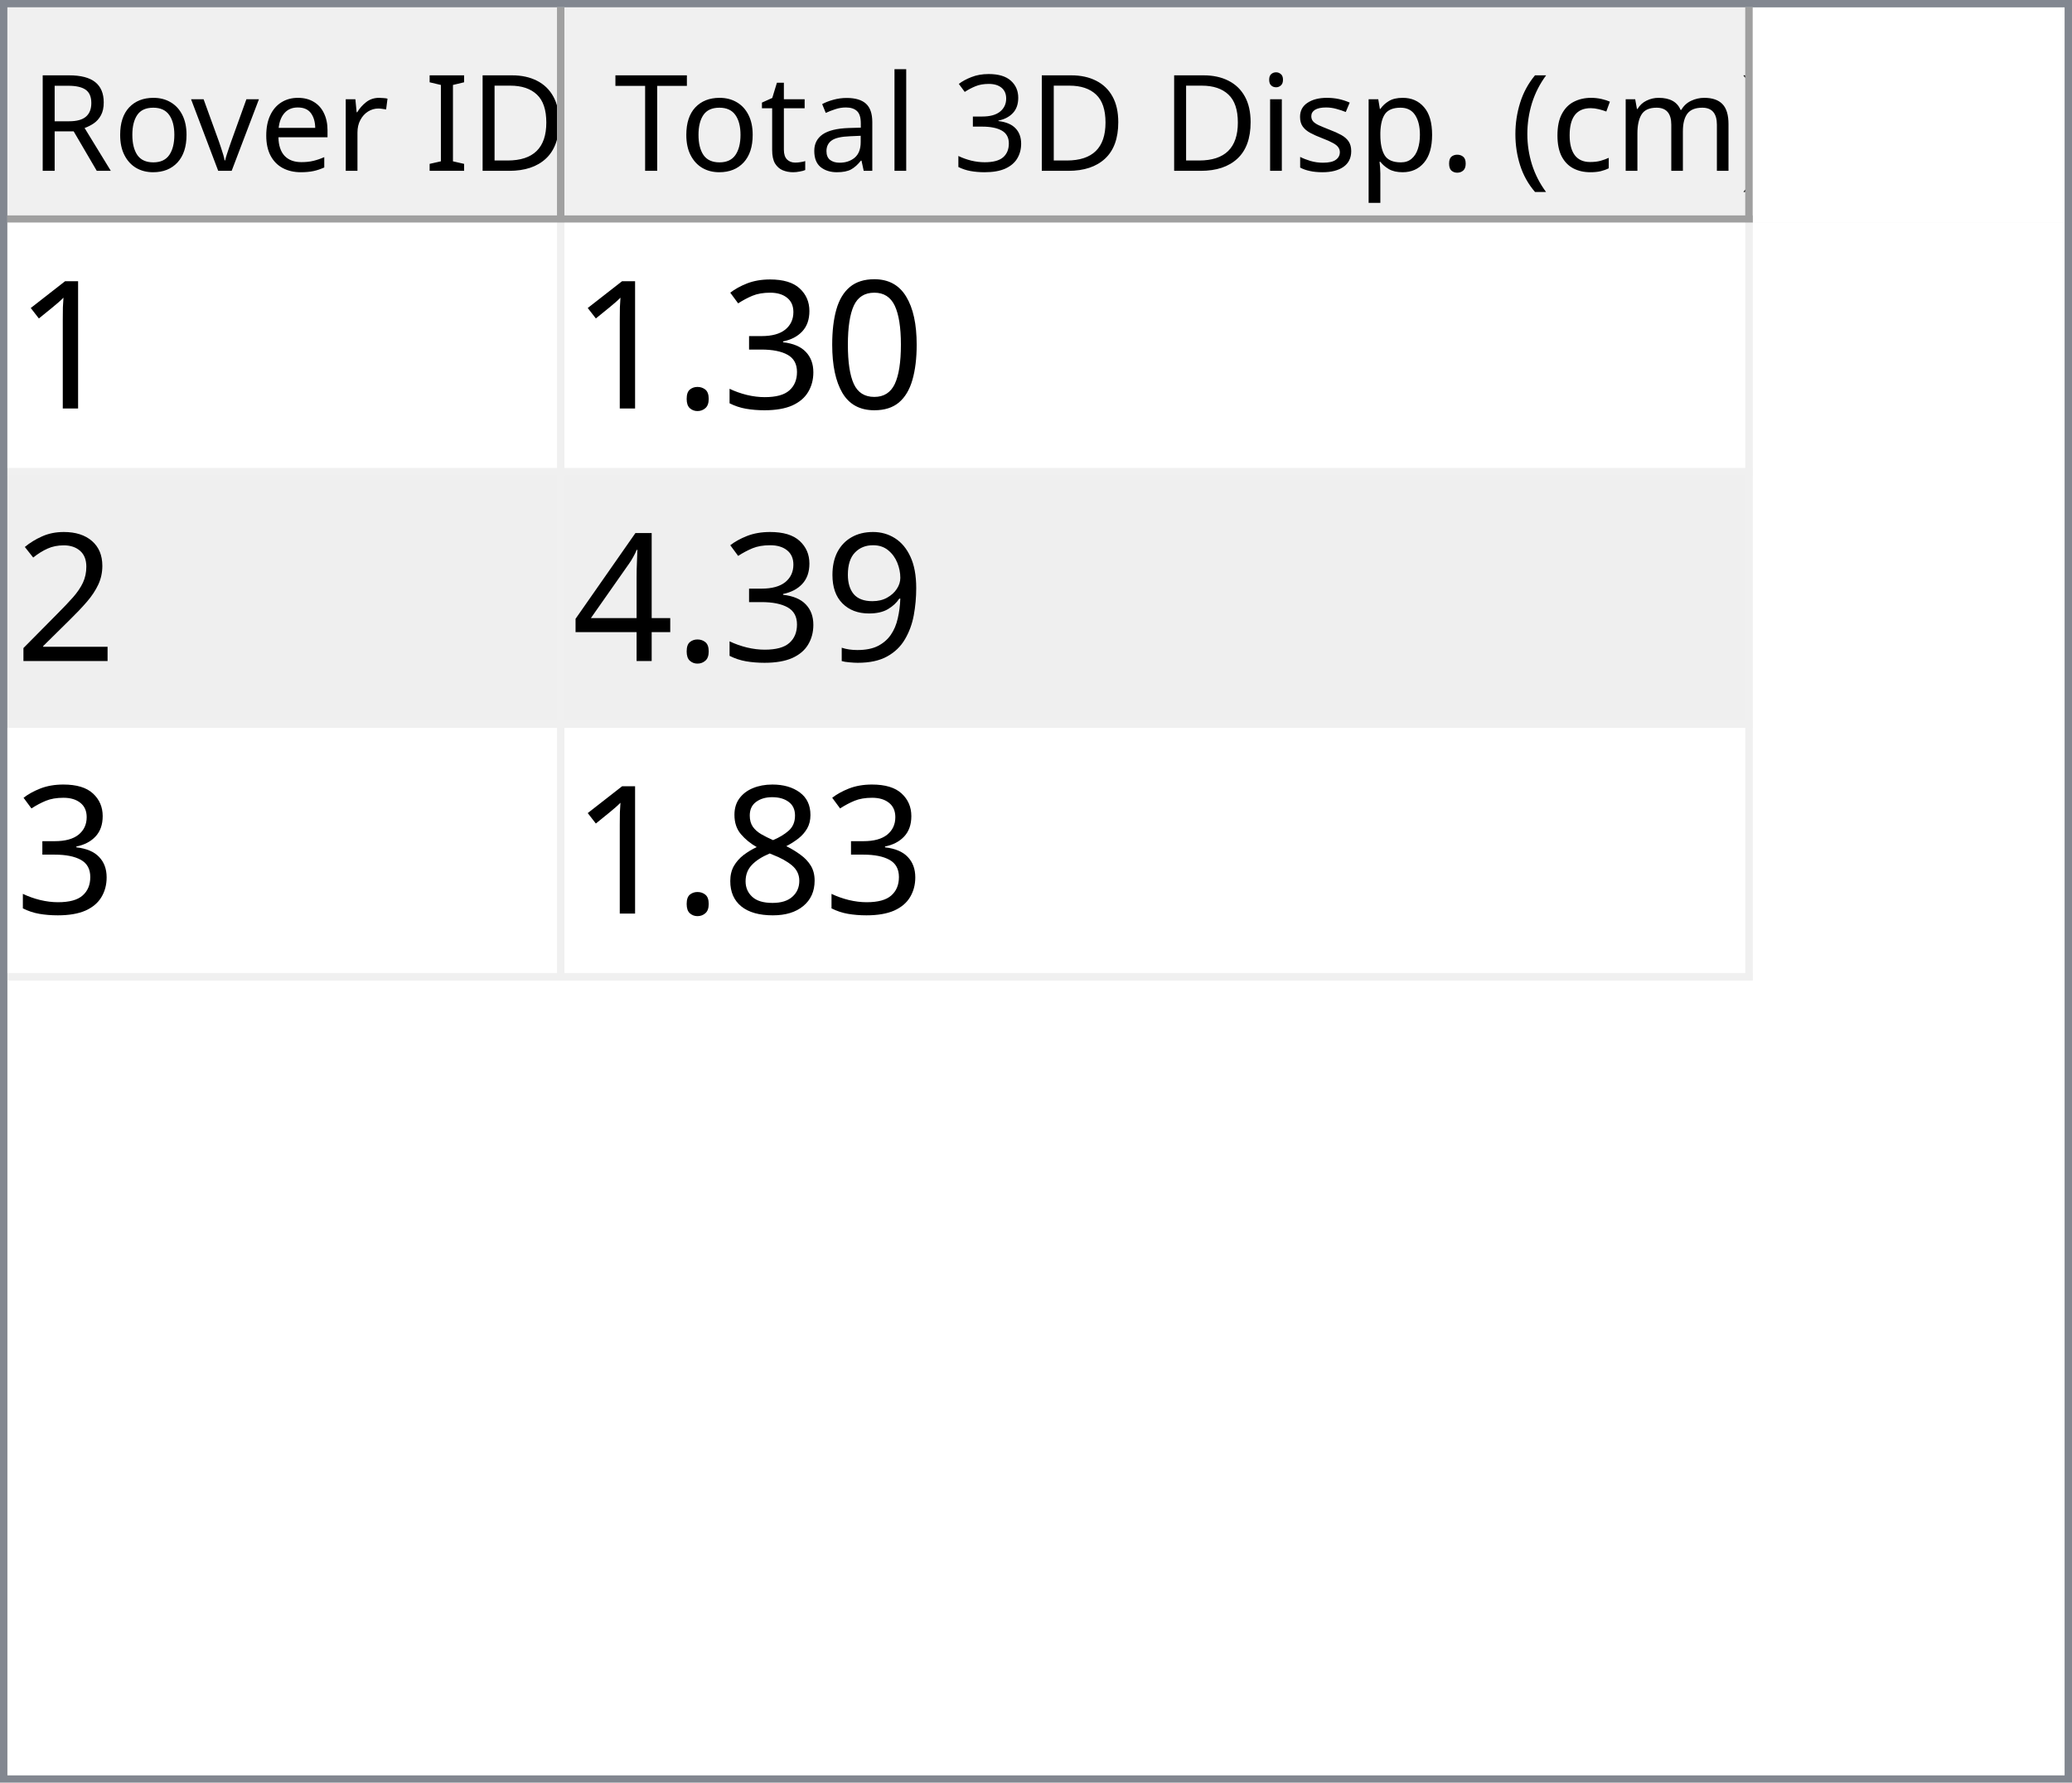
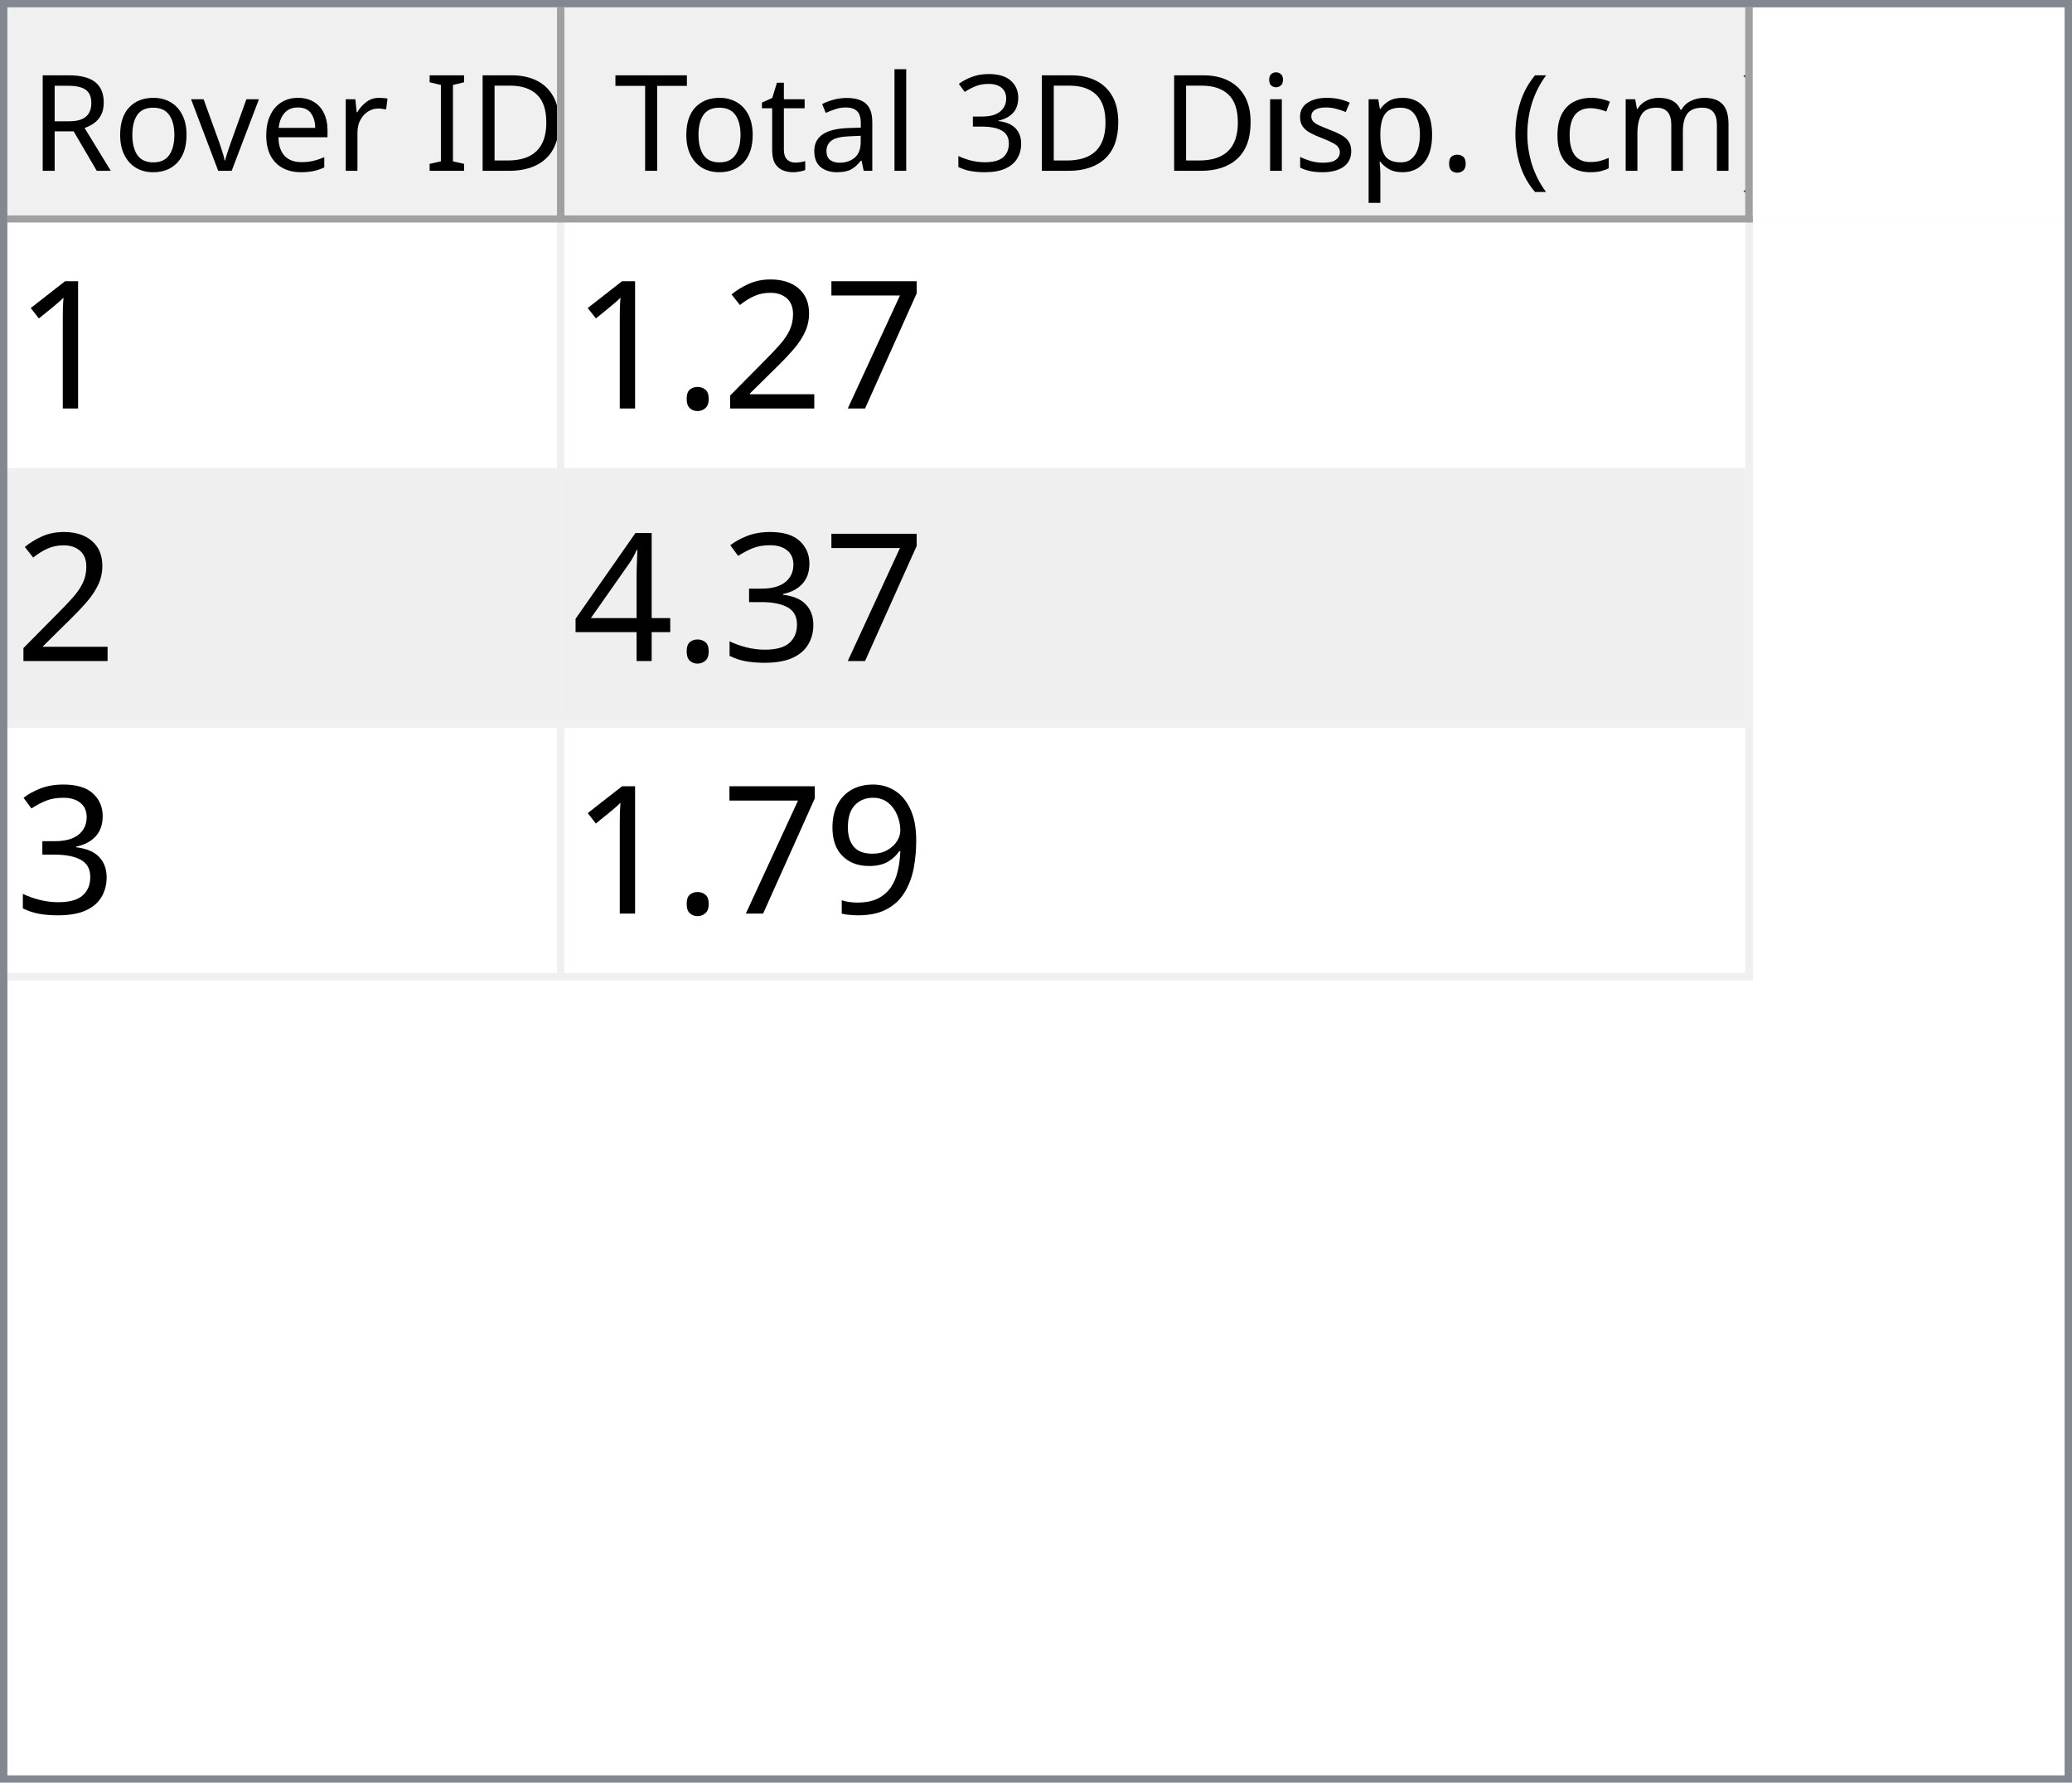
<svg xmlns="http://www.w3.org/2000/svg" style="fill-opacity:1; color-rendering:auto; color-interpolation:auto; text-rendering:auto; stroke:black; stroke-linecap:square; stroke-miterlimit:10; shape-rendering:auto; stroke-opacity:1; fill:black; stroke-dasharray:none; font-weight:normal; stroke-width:1; font-family:'Dialog'; font-style:normal; stroke-linejoin:miter; font-size:12px; stroke-dashoffset:0; image-rendering:auto;" width="279" height="240">
  <defs id="genericDefs" />
  <g>
    <defs id="defs1">
      <clipPath clipPathUnits="userSpaceOnUse" id="clipPath1">
        <path d="M0 0 L279 0 L279 240 L0 240 L0 0 Z" />
      </clipPath>
      <clipPath clipPathUnits="userSpaceOnUse" id="clipPath2">
        <path d="M0 0 L0 240 L279 240 L279 0 Z" />
      </clipPath>
      <clipPath clipPathUnits="userSpaceOnUse" id="clipPath3">
        <path d="M0 0 L0 29 L277 29 L277 0 Z" />
      </clipPath>
      <clipPath clipPathUnits="userSpaceOnUse" id="clipPath4">
        <path d="M0 0 L0 29 L75 29 L75 0 Z" />
      </clipPath>
      <clipPath clipPathUnits="userSpaceOnUse" id="clipPath5">
        <path d="M1 1 L1 28 L74 28 L74 1 Z" />
      </clipPath>
      <clipPath clipPathUnits="userSpaceOnUse" id="clipPath6">
        <path d="M0 0 L0 27 L73 27 L73 0 Z" />
      </clipPath>
      <clipPath clipPathUnits="userSpaceOnUse" id="clipPath7">
        <path d="M-0.5 -0.5 L-0.5 28.5 L74.5 28.5 L74.5 -0.5 Z" />
      </clipPath>
      <clipPath clipPathUnits="userSpaceOnUse" id="clipPath8">
        <path d="M0 0 L0 29 L160 29 L160 0 Z" />
      </clipPath>
      <clipPath clipPathUnits="userSpaceOnUse" id="clipPath9">
        <path d="M1 1 L1 28 L159 28 L159 1 Z" />
      </clipPath>
      <clipPath clipPathUnits="userSpaceOnUse" id="clipPath10">
        <path d="M0 0 L0 27 L158 27 L158 0 Z" />
      </clipPath>
      <clipPath clipPathUnits="userSpaceOnUse" id="clipPath11">
        <path d="M-0.5 -0.5 L-0.5 28.5 L159.5 28.5 L159.5 -0.5 Z" />
      </clipPath>
      <clipPath clipPathUnits="userSpaceOnUse" id="clipPath12">
        <path d="M0 0 L0 209 L277 209 L277 0 Z" />
      </clipPath>
      <clipPath clipPathUnits="userSpaceOnUse" id="clipPath13">
        <path d="M0 0 L0 102 L235 102 L235 0 Z" />
      </clipPath>
      <clipPath clipPathUnits="userSpaceOnUse" id="clipPath14">
        <path d="M-0.5 -0.5 L-0.5 101.5 L234.5 101.5 L234.5 -0.5 Z" />
      </clipPath>
      <clipPath clipPathUnits="userSpaceOnUse" id="clipPath15">
        <path d="M0 0 L0 33 L74 33 L74 0 Z" />
      </clipPath>
      <clipPath clipPathUnits="userSpaceOnUse" id="clipPath16">
        <path d="M0 0 L0 33 L159 33 L159 0 Z" />
      </clipPath>
      <font horiz-adv-x="64.551" id="font1">
        <font-face ascent="107.91" descent="25.098" units-per-em="100" style="font-style:normal; font-family:Segoe UI; font-weight:normal;" />
        <missing-glyph horiz-adv-x="64.551" d="M8.109 0 L8.109 68.266 L56.453 68.266 L56.453 0 L8.109 0 ZM15.328 7.234 L49.219 7.234 L49.219 61.031 L15.328 61.031 L15.328 7.234 Z" />
        <glyph unicode="D" horiz-adv-x="70.117" d="M9.188 0 L9.188 70.016 L28.516 70.016 Q65.531 70.016 65.531 35.891 Q65.531 19.672 55.25 9.836 Q44.969 0 27.734 0 L9.188 0 ZM17.391 62.594 L17.391 7.422 L27.828 7.422 Q41.609 7.422 49.273 14.797 Q56.938 22.172 56.938 35.688 Q56.938 62.594 28.328 62.594 L17.391 62.594 Z" />
        <glyph unicode="I" horiz-adv-x="26.611" d="M17.391 0 L9.188 0 L9.188 70.016 L17.391 70.016 L17.391 0 Z" />
        <glyph unicode=" " horiz-adv-x="27.393" d="" />
        <glyph unicode="r" horiz-adv-x="34.766" d="M34.188 41.891 Q32.078 43.5 28.125 43.5 Q23 43.5 19.555 38.672 Q16.109 33.844 16.109 25.484 L16.109 0 L8.109 0 L8.109 50 L16.109 50 L16.109 39.703 L16.312 39.703 Q18.016 44.969 21.531 47.922 Q25.047 50.875 29.391 50.875 Q32.516 50.875 34.188 50.203 L34.188 41.891 Z" />
        <glyph unicode="e" horiz-adv-x="52.295" d="M48.297 23 L12.984 23 Q13.188 14.656 17.484 10.109 Q21.781 5.562 29.297 5.562 Q37.75 5.562 44.828 11.141 L44.828 3.609 Q38.234 -1.172 27.391 -1.172 Q16.797 -1.172 10.742 5.641 Q4.688 12.453 4.688 24.812 Q4.688 36.469 11.305 43.82 Q17.922 51.172 27.734 51.172 Q37.547 51.172 42.922 44.828 Q48.297 38.484 48.297 27.203 L48.297 23 ZM40.094 29.781 Q40.047 36.719 36.75 40.578 Q33.453 44.438 27.594 44.438 Q21.922 44.438 17.969 40.383 Q14.016 36.328 13.094 29.781 L40.094 29.781 Z" />
        <glyph unicode="v" horiz-adv-x="47.9" d="M47.406 50 L27.484 0 L19.625 0 L0.688 50 L9.469 50 L22.172 13.672 Q23.578 9.672 23.922 6.688 L24.125 6.688 Q24.609 10.453 25.688 13.484 L38.969 50 L47.406 50 Z" />
        <glyph unicode="o" horiz-adv-x="58.594" d="M29 -1.172 Q17.922 -1.172 11.305 5.836 Q4.688 12.844 4.688 24.422 Q4.688 37.016 11.57 44.094 Q18.453 51.172 30.172 51.172 Q41.359 51.172 47.633 44.289 Q53.906 37.406 53.906 25.203 Q53.906 13.234 47.141 6.031 Q40.375 -1.172 29 -1.172 ZM29.594 44.438 Q21.875 44.438 17.383 39.188 Q12.891 33.938 12.891 24.703 Q12.891 15.828 17.43 10.695 Q21.969 5.562 29.594 5.562 Q37.359 5.562 41.531 10.594 Q45.703 15.625 45.703 24.906 Q45.703 34.281 41.531 39.359 Q37.359 44.438 29.594 44.438 Z" />
        <glyph unicode="R" horiz-adv-x="59.814" d="M59.375 0 L49.609 0 L37.891 19.625 Q36.281 22.359 34.766 24.289 Q33.25 26.219 31.664 27.438 Q30.078 28.656 28.25 29.219 Q26.422 29.781 24.125 29.781 L17.391 29.781 L17.391 0 L9.188 0 L9.188 70.016 L30.078 70.016 Q34.672 70.016 38.555 68.867 Q42.438 67.719 45.289 65.375 Q48.141 63.031 49.758 59.547 Q51.375 56.062 51.375 51.375 Q51.375 47.703 50.273 44.656 Q49.172 41.609 47.148 39.211 Q45.125 36.812 42.266 35.133 Q39.406 33.453 35.844 32.516 L35.844 32.328 Q37.594 31.547 38.891 30.547 Q40.188 29.547 41.359 28.18 Q42.531 26.812 43.68 25.078 Q44.828 23.344 46.234 21.047 L59.375 0 ZM17.391 62.594 L17.391 37.203 L28.516 37.203 Q31.594 37.203 34.203 38.133 Q36.812 39.062 38.719 40.797 Q40.625 42.531 41.703 45.047 Q42.781 47.562 42.781 50.688 Q42.781 56.297 39.141 59.445 Q35.5 62.594 28.609 62.594 L17.391 62.594 Z" />
        <glyph unicode=")" horiz-adv-x="30.176" d="M8.297 -15.922 L1.172 -15.922 Q16.406 2.344 16.406 26.812 Q16.406 51.469 1.078 70.016 L8.297 70.016 Q23.531 52.156 23.531 26.703 Q23.531 1.375 8.297 -15.922 Z" />
        <glyph unicode="m" horiz-adv-x="86.133" d="M79.109 0 L71.094 0 L71.094 28.719 Q71.094 37.016 68.531 40.727 Q65.969 44.438 59.906 44.438 Q54.781 44.438 51.195 39.75 Q47.609 35.062 47.609 28.516 L47.609 0 L39.594 0 L39.594 29.688 Q39.594 44.438 28.219 44.438 Q22.953 44.438 19.531 40.016 Q16.109 35.594 16.109 28.516 L16.109 0 L8.109 0 L8.109 50 L16.109 50 L16.109 42.094 L16.312 42.094 Q21.625 51.172 31.844 51.172 Q36.969 51.172 40.773 48.312 Q44.578 45.453 46 40.828 Q51.562 51.172 62.594 51.172 Q79.109 51.172 79.109 30.812 L79.109 0 Z" />
        <glyph unicode="c" horiz-adv-x="46.191" d="M42.188 2.297 Q36.422 -1.172 28.516 -1.172 Q17.828 -1.172 11.258 5.789 Q4.688 12.75 4.688 23.828 Q4.688 36.188 11.766 43.68 Q18.844 51.172 30.672 51.172 Q37.25 51.172 42.281 48.734 L42.281 40.531 Q36.719 44.438 30.375 44.438 Q22.703 44.438 17.797 38.945 Q12.891 33.453 12.891 24.516 Q12.891 15.719 17.508 10.641 Q22.125 5.562 29.891 5.562 Q36.422 5.562 42.188 9.906 L42.188 2.297 Z" />
        <glyph unicode="(" horiz-adv-x="30.176" d="M29.109 -15.922 L21.969 -15.922 Q6.844 1.375 6.844 26.703 Q6.844 52.156 21.969 70.016 L29.203 70.016 Q13.875 51.469 13.875 26.812 Q13.875 2.344 29.109 -15.922 Z" />
        <glyph unicode="." horiz-adv-x="21.68" d="M10.891 -1.078 Q8.641 -1.078 7.055 0.539 Q5.469 2.156 5.469 4.391 Q5.469 6.641 7.055 8.273 Q8.641 9.906 10.891 9.906 Q13.188 9.906 14.797 8.273 Q16.406 6.641 16.406 4.391 Q16.406 2.156 14.797 0.539 Q13.188 -1.078 10.891 -1.078 Z" />
        <glyph unicode="p" horiz-adv-x="58.789" d="M16.312 7.234 L16.109 7.234 L16.109 -23 L8.109 -23 L8.109 50 L16.109 50 L16.109 41.219 L16.312 41.219 Q22.219 51.172 33.594 51.172 Q43.266 51.172 48.688 44.461 Q54.109 37.75 54.109 26.469 Q54.109 13.922 48 6.375 Q41.891 -1.172 31.297 -1.172 Q21.578 -1.172 16.312 7.234 ZM16.109 27.391 L16.109 20.406 Q16.109 14.203 20.141 9.883 Q24.172 5.562 30.375 5.562 Q37.641 5.562 41.773 11.133 Q45.906 16.703 45.906 26.609 Q45.906 34.969 42.047 39.703 Q38.188 44.438 31.594 44.438 Q24.609 44.438 20.359 39.578 Q16.109 34.719 16.109 27.391 Z" />
        <glyph unicode="s" horiz-adv-x="42.432" d="M5.078 1.812 L5.078 10.406 Q11.625 5.562 19.484 5.562 Q30.031 5.562 30.031 12.594 Q30.031 14.594 29.125 15.992 Q28.219 17.391 26.68 18.461 Q25.141 19.531 23.07 20.383 Q21 21.234 18.609 22.172 Q15.281 23.484 12.766 24.828 Q10.25 26.172 8.57 27.859 Q6.891 29.547 6.031 31.695 Q5.172 33.844 5.172 36.719 Q5.172 40.234 6.789 42.945 Q8.406 45.656 11.086 47.484 Q13.766 49.312 17.211 50.242 Q20.656 51.172 24.312 51.172 Q30.812 51.172 35.938 48.922 L35.938 40.828 Q30.422 44.438 23.25 44.438 Q21 44.438 19.195 43.922 Q17.391 43.406 16.094 42.477 Q14.797 41.547 14.086 40.258 Q13.375 38.969 13.375 37.406 Q13.375 35.453 14.086 34.133 Q14.797 32.812 16.164 31.789 Q17.531 30.766 19.484 29.938 Q21.438 29.109 23.922 28.125 Q27.25 26.859 29.883 25.516 Q32.516 24.172 34.375 22.484 Q36.234 20.797 37.234 18.602 Q38.234 16.406 38.234 13.375 Q38.234 9.672 36.602 6.938 Q34.969 4.203 32.234 2.398 Q29.5 0.594 25.93 -0.289 Q22.359 -1.172 18.453 -1.172 Q10.75 -1.172 5.078 1.812 Z" />
        <glyph unicode="i" horiz-adv-x="24.219" d="M12.203 62.703 Q10.062 62.703 8.547 64.164 Q7.031 65.625 7.031 67.875 Q7.031 70.125 8.547 71.609 Q10.062 73.094 12.203 73.094 Q14.406 73.094 15.945 71.609 Q17.484 70.125 17.484 67.875 Q17.484 65.719 15.945 64.211 Q14.406 62.703 12.203 62.703 ZM16.109 0 L8.109 0 L8.109 50 L16.109 50 L16.109 0 Z" />
        <glyph unicode="3" horiz-adv-x="53.906" d="M46.531 19.828 Q46.531 15.094 44.75 11.211 Q42.969 7.328 39.719 4.57 Q36.469 1.812 31.93 0.297 Q27.391 -1.219 21.922 -1.219 Q11.922 -1.219 6 2.594 L6 11.188 Q13.094 5.609 22.219 5.609 Q25.875 5.609 28.828 6.539 Q31.781 7.469 33.906 9.227 Q36.031 10.984 37.18 13.477 Q38.328 15.969 38.328 19.094 Q38.328 32.812 18.797 32.812 L12.984 32.812 L12.984 39.594 L18.5 39.594 Q35.797 39.594 35.797 52.484 Q35.797 64.406 22.609 64.406 Q15.188 64.406 8.688 59.422 L8.688 67.188 Q15.375 71.188 24.609 71.188 Q29 71.188 32.57 69.969 Q36.141 68.75 38.68 66.555 Q41.219 64.359 42.609 61.281 Q44 58.203 44 54.5 Q44 40.672 30.031 36.719 L30.031 36.531 Q33.594 36.141 36.625 34.797 Q39.656 33.453 41.852 31.305 Q44.047 29.156 45.289 26.25 Q46.531 23.344 46.531 19.828 Z" />
        <glyph unicode="l" horiz-adv-x="24.219" d="M16.109 0 L8.109 0 L8.109 74.031 L16.109 74.031 L16.109 0 Z" />
        <glyph unicode="a" horiz-adv-x="50.879" d="M43.891 0 L35.891 0 L35.891 7.812 L35.688 7.812 Q30.469 -1.172 20.312 -1.172 Q12.844 -1.172 8.617 2.781 Q4.391 6.734 4.391 13.281 Q4.391 27.297 20.906 29.594 L35.891 31.688 Q35.891 44.438 25.594 44.438 Q16.547 44.438 9.281 38.281 L9.281 46.484 Q16.656 51.172 26.266 51.172 Q43.891 51.172 43.891 32.516 L43.891 0 ZM35.891 25.297 L23.828 23.641 Q18.266 22.859 15.43 20.875 Q12.594 18.891 12.594 13.875 Q12.594 10.203 15.211 7.883 Q17.828 5.562 22.172 5.562 Q28.125 5.562 32.008 9.742 Q35.891 13.922 35.891 20.312 L35.891 25.297 Z" />
        <glyph unicode="t" horiz-adv-x="33.887" d="M31.297 0.484 Q28.469 -1.078 23.828 -1.078 Q10.688 -1.078 10.688 13.578 L10.688 43.172 L2.094 43.172 L2.094 50 L10.688 50 L10.688 62.203 L18.703 64.797 L18.703 50 L31.297 50 L31.297 43.172 L18.703 43.172 L18.703 14.984 Q18.703 9.969 20.414 7.82 Q22.125 5.672 26.078 5.672 Q29.109 5.672 31.297 7.328 L31.297 0.484 Z" />
        <glyph unicode="T" horiz-adv-x="52.393" d="M50.594 62.594 L30.375 62.594 L30.375 0 L22.172 0 L22.172 62.594 L2 62.594 L2 70.016 L50.594 70.016 L50.594 62.594 Z" />
      </font>
      <font horiz-adv-x="75.0" id="font2">
        <font-face ascent="100.537" descent="21.973" units-per-em="100" style="font-style:normal; font-family:sans-serif; font-weight:normal;" />
        <missing-glyph horiz-adv-x="75.0" d="M12.5 0 L12.5 62.5 L62.5 62.5 L62.5 0 L12.5 0 ZM14.062 1.562 L60.938 1.562 L60.938 60.938 L14.062 60.938 L14.062 1.562 Z" />
        <glyph unicode="1" horiz-adv-x="55.615" d="M37.25 0 L28.469 0 L28.469 56 Q25.297 52.984 20.141 49.953 Q14.984 46.922 10.891 45.406 L10.891 53.906 Q18.266 57.375 23.781 62.305 Q29.297 67.234 31.594 71.875 L37.25 71.875 L37.25 0 Z" />
-         <glyph unicode="0" horiz-adv-x="55.615" d="M4.156 35.297 Q4.156 48 6.766 55.742 Q9.375 63.484 14.523 67.68 Q19.672 71.875 27.484 71.875 Q33.25 71.875 37.594 69.555 Q41.938 67.234 44.773 62.867 Q47.609 58.5 49.219 52.227 Q50.828 45.953 50.828 35.297 Q50.828 22.703 48.242 14.969 Q45.656 7.234 40.508 3.008 Q35.359 -1.219 27.484 -1.219 Q17.141 -1.219 11.234 6.203 Q4.156 15.141 4.156 35.297 ZM13.188 35.297 Q13.188 17.672 17.312 11.836 Q21.438 6 27.484 6 Q33.547 6 37.672 11.859 Q41.797 17.719 41.797 35.297 Q41.797 52.984 37.672 58.789 Q33.547 64.594 27.391 64.594 Q21.344 64.594 17.719 59.469 Q13.188 52.938 13.188 35.297 Z" />
+         <glyph unicode="7" horiz-adv-x="55.615" d="M4.734 62.203 L4.734 70.656 L51.078 70.656 L51.078 63.812 Q44.234 56.547 37.523 44.484 Q30.812 32.422 27.156 19.672 Q24.516 10.688 23.781 0 L14.75 0 Q14.891 8.453 18.062 20.414 Q21.234 32.375 27.172 43.484 Q33.109 54.594 39.797 62.203 L4.734 62.203 Z" />
+         <glyph unicode="2" horiz-adv-x="55.615" d="M50.344 8.453 L50.344 0 L3.031 0 Q2.938 3.172 4.047 6.109 Q5.859 10.938 9.836 15.625 Q13.812 20.312 21.344 26.469 Q33.016 36.031 37.117 41.625 Q41.219 47.219 41.219 52.203 Q41.219 57.422 37.477 61.008 Q33.734 64.594 27.734 64.594 Q21.391 64.594 17.578 60.789 Q13.766 56.984 13.719 50.25 L4.688 51.172 Q5.609 61.281 11.664 66.578 Q17.719 71.875 27.938 71.875 Q38.234 71.875 44.242 66.164 Q50.25 60.453 50.25 52 Q50.25 47.703 48.492 43.555 Q46.734 39.406 42.656 34.812 Q38.578 30.219 29.109 22.219 Q21.188 15.578 18.945 13.211 Q16.703 10.844 15.234 8.453 L50.344 8.453 Z" />
+         <glyph unicode="." horiz-adv-x="27.783" d="M9.078 0 L9.078 10.016 L19.094 10.016 L19.094 0 L9.078 0 Z" />
        <glyph unicode="3" horiz-adv-x="55.615" d="M4.203 18.891 L12.984 20.062 Q14.5 12.594 18.141 9.297 Q21.781 6 27 6 Q33.203 6 37.477 10.297 Q41.75 14.594 41.75 20.953 Q41.75 27 37.797 30.93 Q33.844 34.859 27.734 34.859 Q25.25 34.859 21.531 33.891 L22.516 41.609 Q23.391 41.5 23.922 41.5 Q29.547 41.5 34.039 44.43 Q38.531 47.359 38.531 53.469 Q38.531 58.297 35.258 61.477 Q31.984 64.656 26.812 64.656 Q21.688 64.656 18.266 61.43 Q14.844 58.203 13.875 51.766 L5.078 53.328 Q6.688 62.156 12.398 67.016 Q18.109 71.875 26.609 71.875 Q32.469 71.875 37.398 69.359 Q42.328 66.844 44.945 62.5 Q47.562 58.156 47.562 53.266 Q47.562 48.641 45.07 44.828 Q42.578 41.016 37.703 38.766 Q44.047 37.312 47.562 32.695 Q51.078 28.078 51.078 21.141 Q51.078 11.766 44.242 5.25 Q37.406 -1.266 26.953 -1.266 Q17.531 -1.266 11.305 4.352 Q5.078 9.969 4.203 18.891 Z" />
-         <glyph unicode="." horiz-adv-x="27.783" d="M9.078 0 L9.078 10.016 L19.094 10.016 L19.094 0 L9.078 0 Z" />
-         <glyph unicode="2" horiz-adv-x="55.615" d="M50.344 8.453 L50.344 0 L3.031 0 Q2.938 3.172 4.047 6.109 Q5.859 10.938 9.836 15.625 Q13.812 20.312 21.344 26.469 Q33.016 36.031 37.117 41.625 Q41.219 47.219 41.219 52.203 Q41.219 57.422 37.477 61.008 Q33.734 64.594 27.734 64.594 Q21.391 64.594 17.578 60.789 Q13.766 56.984 13.719 50.25 L4.688 51.172 Q5.609 61.281 11.664 66.578 Q17.719 71.875 27.938 71.875 Q38.234 71.875 44.242 66.164 Q50.25 60.453 50.25 52 Q50.25 47.703 48.492 43.555 Q46.734 39.406 42.656 34.812 Q38.578 30.219 29.109 22.219 Q21.188 15.578 18.945 13.211 Q16.703 10.844 15.234 8.453 L50.344 8.453 Z" />
+         <glyph unicode="4" horiz-adv-x="55.615" d="M32.328 0 L32.328 17.141 L1.266 17.141 L1.266 25.203 L33.938 71.578 L41.109 71.578 L41.109 25.203 L50.781 25.203 L50.781 17.141 L41.109 17.141 L41.109 0 L32.328 0 ZM32.328 25.203 L32.328 57.469 L9.906 25.203 L32.328 25.203 Z" />
        <glyph unicode="9" horiz-adv-x="55.615" d="M5.469 16.547 L13.922 17.328 Q14.984 11.375 18.016 8.688 Q21.047 6 25.781 6 Q29.828 6 32.883 7.859 Q35.938 9.719 37.891 12.82 Q39.844 15.922 41.164 21.195 Q42.484 26.469 42.484 31.938 Q42.484 32.516 42.438 33.688 Q39.797 29.5 35.234 26.883 Q30.672 24.266 25.344 24.266 Q16.453 24.266 10.305 30.711 Q4.156 37.156 4.156 47.703 Q4.156 58.594 10.578 65.234 Q17 71.875 26.656 71.875 Q33.641 71.875 39.43 68.117 Q45.219 64.359 48.219 57.398 Q51.219 50.438 51.219 37.25 Q51.219 23.531 48.242 15.406 Q45.266 7.281 39.383 3.031 Q33.5 -1.219 25.594 -1.219 Q17.188 -1.219 11.867 3.445 Q6.547 8.109 5.469 16.547 ZM41.453 48.141 Q41.453 55.719 37.43 60.156 Q33.406 64.594 27.734 64.594 Q21.875 64.594 17.531 59.812 Q13.188 55.031 13.188 47.406 Q13.188 40.578 17.312 36.305 Q21.438 32.031 27.484 32.031 Q33.594 32.031 37.523 36.305 Q41.453 40.578 41.453 48.141 Z" />
-         <glyph unicode="4" horiz-adv-x="55.615" d="M32.328 0 L32.328 17.141 L1.266 17.141 L1.266 25.203 L33.938 71.578 L41.109 71.578 L41.109 25.203 L50.781 25.203 L50.781 17.141 L41.109 17.141 L41.109 0 L32.328 0 ZM32.328 25.203 L32.328 57.469 L9.906 25.203 L32.328 25.203 Z" />
-         <glyph unicode="8" horiz-adv-x="55.615" d="M17.672 38.812 Q12.203 40.828 9.57 44.539 Q6.938 48.25 6.938 53.422 Q6.938 61.234 12.555 66.555 Q18.172 71.875 27.484 71.875 Q36.859 71.875 42.578 66.43 Q48.297 60.984 48.297 53.172 Q48.297 48.188 45.68 44.508 Q43.062 40.828 37.75 38.812 Q44.344 36.672 47.781 31.883 Q51.219 27.094 51.219 20.453 Q51.219 11.281 44.727 5.031 Q38.234 -1.219 27.641 -1.219 Q17.047 -1.219 10.547 5.055 Q4.047 11.328 4.047 20.703 Q4.047 27.688 7.594 32.398 Q11.141 37.109 17.672 38.812 ZM15.922 53.719 Q15.922 48.641 19.195 45.414 Q22.469 42.188 27.688 42.188 Q32.766 42.188 36.016 45.383 Q39.266 48.578 39.266 53.219 Q39.266 58.062 35.914 61.359 Q32.562 64.656 27.594 64.656 Q22.562 64.656 19.242 61.43 Q15.922 58.203 15.922 53.719 ZM13.094 20.656 Q13.094 16.891 14.875 13.375 Q16.656 9.859 20.172 7.93 Q23.688 6 27.734 6 Q34.031 6 38.133 10.055 Q42.234 14.109 42.234 20.359 Q42.234 26.703 38.016 30.859 Q33.797 35.016 27.438 35.016 Q21.234 35.016 17.164 30.914 Q13.094 26.812 13.094 20.656 Z" />
      </font>
    </defs>
    <g style="fill:white; stroke:white;">
      <rect x="0" y="0" width="279" style="clip-path:url(#clipPath1); stroke:none;" height="240" />
    </g>
    <g style="fill:white; text-rendering:optimizeSpeed; color-rendering:optimizeSpeed; image-rendering:optimizeSpeed; shape-rendering:crispEdges; stroke:white; color-interpolation:sRGB;">
      <rect x="0" width="279" height="240" y="0" style="stroke:none;" />
      <path style="stroke:none;" d="M0 240 L279 240 L279 0 L0 0 Z" />
    </g>
    <g style="fill:rgb(240,240,240); font-size:18px; font-family:'Segoe UI'; stroke:rgb(240,240,240);">
      <rect x="0" y="0" width="279" style="clip-path:url(#clipPath2); stroke:none;" height="240" />
    </g>
    <g style="fill:rgb(130,135,144); font-size:18px; font-family:'Segoe UI'; stroke:rgb(130,135,144);">
      <path d="M0 0 L279 0 L279 240 L0 240 L0 0 ZM1 1 L278 1 L278 239 L1 239 L1 1 Z" style="fill-rule:evenodd; clip-path:url(#clipPath2); stroke:none;" />
    </g>
    <g style="fill:white; font-size:18px; font-family:'Segoe UI'; stroke:white;" transform="translate(1,1)">
      <rect x="0" y="0" width="277" style="clip-path:url(#clipPath3); stroke:none;" height="29" />
    </g>
    <g style="fill:rgb(240,240,240); font-size:18px; font-family:'Segoe UI'; stroke:rgb(240,240,240);" transform="translate(1,1)">
      <rect x="0" y="0" width="75" style="clip-path:url(#clipPath4); stroke:none;" height="29" />
    </g>
    <g style="font-family:'Segoe UI'; font-size:18px;" transform="translate(2,2)">
      <text x="2" xml:space="preserve" y="21" style="clip-path:url(#clipPath6); stroke:none;">Rover ID</text>
    </g>
    <g transform="translate(1.5,1.5)" style="fill:rgb(160,160,160); font-size:18px; font-family:'Segoe UI'; stroke:rgb(160,160,160); stroke-linejoin:bevel;">
      <line x1="74" x2="74" y1="0" style="fill:none; clip-path:url(#clipPath7);" y2="28" />
    </g>
    <g transform="matrix(1,0,0,1,1,1) translate(0.5,0.5)" style="fill:rgb(160,160,160); font-size:18px; font-family:'Segoe UI'; stroke:rgb(160,160,160); stroke-linejoin:bevel;">
      <line x1="0" x2="74" y1="28" style="fill:none; clip-path:url(#clipPath7);" y2="28" />
    </g>
    <g style="fill:rgb(240,240,240); font-size:18px; font-family:'Segoe UI'; stroke:rgb(240,240,240);" transform="translate(76,1)">
      <rect x="0" y="0" width="160" style="clip-path:url(#clipPath8); stroke:none;" height="29" />
    </g>
    <g style="font-family:'Segoe UI'; font-size:18px;" transform="translate(77,2)">
      <text x="1" xml:space="preserve" y="21" style="clip-path:url(#clipPath10); stroke:none;"> Total 3D Disp. (cm)</text>
    </g>
    <g transform="translate(76.5,1.5)" style="fill:rgb(160,160,160); font-size:18px; font-family:'Segoe UI'; stroke:rgb(160,160,160); stroke-linejoin:bevel;">
      <line x1="159" x2="159" y1="0" style="fill:none; clip-path:url(#clipPath11);" y2="28" />
    </g>
    <g transform="matrix(1,0,0,1,76,1) translate(0.5,0.5)" style="fill:rgb(160,160,160); font-size:18px; font-family:'Segoe UI'; stroke:rgb(160,160,160); stroke-linejoin:bevel;">
      <line x1="0" x2="159" y1="28" style="fill:none; clip-path:url(#clipPath11);" y2="28" />
    </g>
    <g style="fill:white; font-size:18px; font-family:'Segoe UI'; stroke:white;" transform="translate(1,30)">
      <rect x="0" y="0" width="277" style="clip-path:url(#clipPath12); stroke:none;" height="209" />
    </g>
    <g style="fill:rgb(240,240,240); font-size:24px; font-family:sans-serif; stroke:rgb(240,240,240);" transform="translate(1,30)">
      <rect x="0" y="0" width="235" style="clip-path:url(#clipPath13); stroke:none;" height="102" />
      <line transform="translate(0.5,0.5)" x1="0" x2="234" y1="33" style="clip-path:url(#clipPath14); fill:none; stroke-linejoin:bevel;" y2="33" />
    </g>
    <g transform="matrix(1,0,0,1,1,30) translate(0.5,0.5)" style="fill:rgb(240,240,240); font-size:24px; font-family:sans-serif; stroke:rgb(240,240,240); stroke-linejoin:bevel;">
      <line x1="0" x2="234" y1="67" style="fill:none; clip-path:url(#clipPath14);" y2="67" />
    </g>
    <g transform="matrix(1,0,0,1,1,30) translate(0.5,0.5)" style="fill:rgb(240,240,240); font-size:24px; font-family:sans-serif; stroke:rgb(240,240,240); stroke-linejoin:bevel;">
      <line x1="0" x2="234" y1="101" style="fill:none; clip-path:url(#clipPath14);" y2="101" />
    </g>
    <g transform="matrix(1,0,0,1,1,30) translate(0.5,0.5)" style="fill:rgb(240,240,240); font-size:24px; font-family:sans-serif; stroke:rgb(240,240,240); stroke-linejoin:bevel;">
      <line x1="74" x2="74" y1="0" style="fill:none; clip-path:url(#clipPath14);" y2="101" />
    </g>
    <g transform="matrix(1,0,0,1,1,30) translate(0.5,0.5)" style="fill:rgb(240,240,240); font-size:24px; font-family:sans-serif; stroke:rgb(240,240,240); stroke-linejoin:bevel;">
      <line x1="234" x2="234" y1="0" style="fill:none; clip-path:url(#clipPath14);" y2="101" />
    </g>
    <g style="fill:white; font-size:24px; font-family:sans-serif; stroke:white;" transform="matrix(1,0,0,1,1,30)">
      <rect x="0" y="0" width="74" style="clip-path:url(#clipPath15); stroke:none;" height="33" />
      <text x="1" y="25" style="fill:black; clip-path:url(#clipPath15); stroke:none;" xml:space="preserve">1</text>
    </g>
    <g style="fill:white; font-size:24px; font-family:sans-serif; stroke:white;" transform="matrix(1,0,0,1,1,30) translate(75,0)">
      <rect x="0" y="0" width="159" style="clip-path:url(#clipPath16); stroke:none;" height="33" />
-       <text x="1" y="25" style="fill:black; clip-path:url(#clipPath16); stroke:none;" xml:space="preserve">1.30</text>
+       <text x="1" y="25" style="fill:black; clip-path:url(#clipPath16); stroke:none;" xml:space="preserve">1.27</text>
    </g>
    <g style="fill:rgb(239,239,239); font-size:24px; font-family:sans-serif; stroke:rgb(239,239,239);" transform="matrix(1,0,0,1,1,30) translate(0,34)">
      <rect x="0" y="0" width="74" style="clip-path:url(#clipPath15); stroke:none;" height="33" />
      <text x="1" y="25" style="fill:black; clip-path:url(#clipPath15); stroke:none;" xml:space="preserve">2</text>
    </g>
    <g style="fill:rgb(239,239,239); font-size:24px; font-family:sans-serif; stroke:rgb(239,239,239);" transform="matrix(1,0,0,1,1,30) translate(75,34)">
      <rect x="0" y="0" width="159" style="clip-path:url(#clipPath16); stroke:none;" height="33" />
-       <text x="1" y="25" style="fill:black; clip-path:url(#clipPath16); stroke:none;" xml:space="preserve">4.39</text>
+       <text x="1" y="25" style="fill:black; clip-path:url(#clipPath16); stroke:none;" xml:space="preserve">4.37</text>
    </g>
    <g style="fill:white; font-size:24px; font-family:sans-serif; stroke:white;" transform="matrix(1,0,0,1,1,30) translate(0,68)">
      <rect x="0" y="0" width="74" style="clip-path:url(#clipPath15); stroke:none;" height="33" />
      <text x="1" y="25" style="fill:black; clip-path:url(#clipPath15); stroke:none;" xml:space="preserve">3</text>
    </g>
    <g style="fill:white; font-size:24px; font-family:sans-serif; stroke:white;" transform="matrix(1,0,0,1,1,30) translate(75,68)">
      <rect x="0" y="0" width="159" style="clip-path:url(#clipPath16); stroke:none;" height="33" />
-       <text x="1" y="25" style="fill:black; clip-path:url(#clipPath16); stroke:none;" xml:space="preserve">1.83</text>
+       <text x="1" y="25" style="fill:black; clip-path:url(#clipPath16); stroke:none;" xml:space="preserve">1.79</text>
    </g>
  </g>
</svg>
